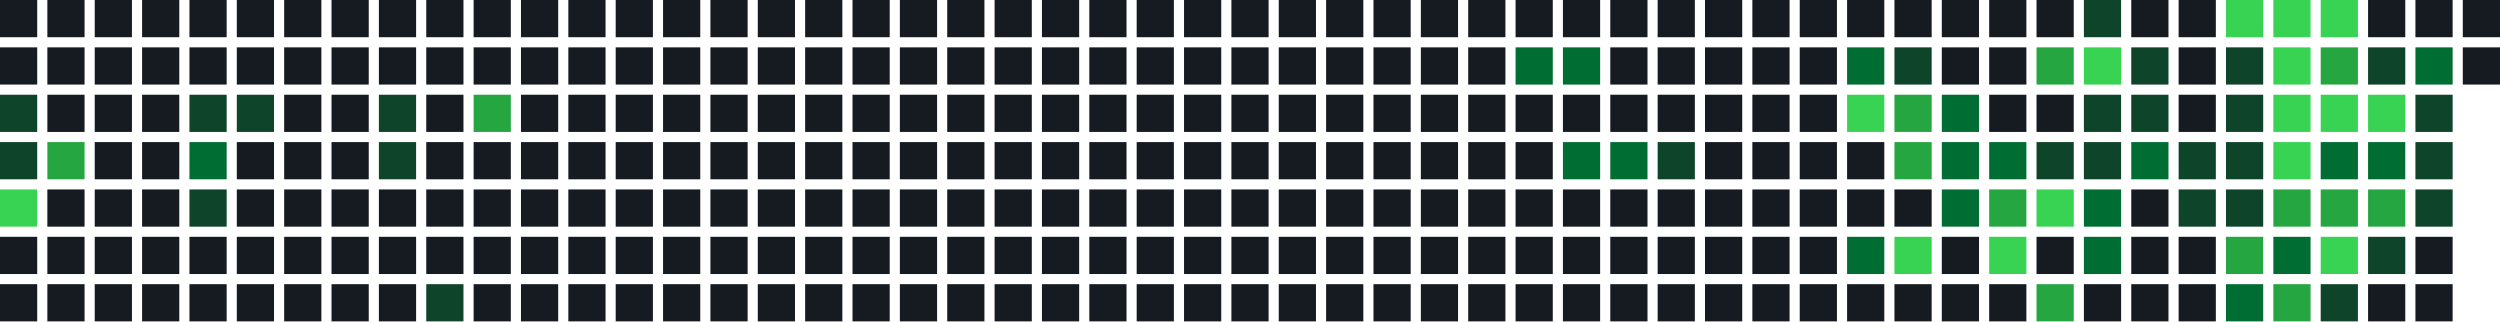
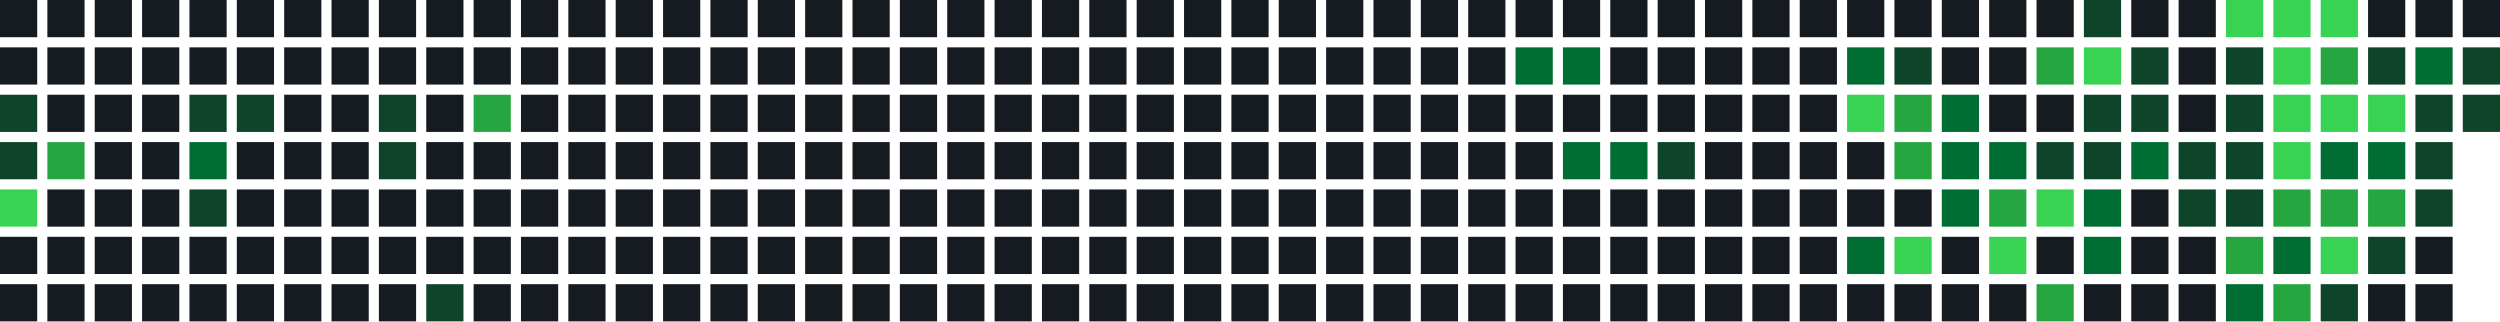
<svg xmlns="http://www.w3.org/2000/svg" width="739" height="95" viewBox="0 0 739 95">
  <rect x="0" y="0" width="11" height="11" fill="#161b22" />
  <rect x="0" y="14" width="11" height="11" fill="#161b22" />
  <rect x="0" y="28" width="11" height="11" fill="#0e4429" />
  <rect x="0" y="42" width="11" height="11" fill="#0e4429" />
  <rect x="0" y="56" width="11" height="11" fill="#39d353" />
  <rect x="0" y="70" width="11" height="11" fill="#161b22" />
  <rect x="0" y="84" width="11" height="11" fill="#161b22" />
  <rect x="14" y="0" width="11" height="11" fill="#161b22" />
  <rect x="14" y="14" width="11" height="11" fill="#161b22" />
  <rect x="14" y="28" width="11" height="11" fill="#161b22" />
  <rect x="14" y="42" width="11" height="11" fill="#26a641" />
  <rect x="14" y="56" width="11" height="11" fill="#161b22" />
  <rect x="14" y="70" width="11" height="11" fill="#161b22" />
  <rect x="14" y="84" width="11" height="11" fill="#161b22" />
  <rect x="28" y="0" width="11" height="11" fill="#161b22" />
  <rect x="28" y="14" width="11" height="11" fill="#161b22" />
  <rect x="28" y="28" width="11" height="11" fill="#161b22" />
  <rect x="28" y="42" width="11" height="11" fill="#161b22" />
  <rect x="28" y="56" width="11" height="11" fill="#161b22" />
  <rect x="28" y="70" width="11" height="11" fill="#161b22" />
  <rect x="28" y="84" width="11" height="11" fill="#161b22" />
  <rect x="42" y="0" width="11" height="11" fill="#161b22" />
  <rect x="42" y="14" width="11" height="11" fill="#161b22" />
  <rect x="42" y="28" width="11" height="11" fill="#161b22" />
  <rect x="42" y="42" width="11" height="11" fill="#161b22" />
  <rect x="42" y="56" width="11" height="11" fill="#161b22" />
  <rect x="42" y="70" width="11" height="11" fill="#161b22" />
  <rect x="42" y="84" width="11" height="11" fill="#161b22" />
  <rect x="56" y="0" width="11" height="11" fill="#161b22" />
  <rect x="56" y="14" width="11" height="11" fill="#161b22" />
  <rect x="56" y="28" width="11" height="11" fill="#0e4429" />
  <rect x="56" y="42" width="11" height="11" fill="#006d32" />
  <rect x="56" y="56" width="11" height="11" fill="#0e4429" />
  <rect x="56" y="70" width="11" height="11" fill="#161b22" />
  <rect x="56" y="84" width="11" height="11" fill="#161b22" />
  <rect x="70" y="0" width="11" height="11" fill="#161b22" />
  <rect x="70" y="14" width="11" height="11" fill="#161b22" />
  <rect x="70" y="28" width="11" height="11" fill="#0e4429" />
  <rect x="70" y="42" width="11" height="11" fill="#161b22" />
  <rect x="70" y="56" width="11" height="11" fill="#161b22" />
  <rect x="70" y="70" width="11" height="11" fill="#161b22" />
  <rect x="70" y="84" width="11" height="11" fill="#161b22" />
  <rect x="84" y="0" width="11" height="11" fill="#161b22" />
  <rect x="84" y="14" width="11" height="11" fill="#161b22" />
  <rect x="84" y="28" width="11" height="11" fill="#161b22" />
  <rect x="84" y="42" width="11" height="11" fill="#161b22" />
  <rect x="84" y="56" width="11" height="11" fill="#161b22" />
  <rect x="84" y="70" width="11" height="11" fill="#161b22" />
  <rect x="84" y="84" width="11" height="11" fill="#161b22" />
  <rect x="98" y="0" width="11" height="11" fill="#161b22" />
  <rect x="98" y="14" width="11" height="11" fill="#161b22" />
  <rect x="98" y="28" width="11" height="11" fill="#161b22" />
  <rect x="98" y="42" width="11" height="11" fill="#161b22" />
  <rect x="98" y="56" width="11" height="11" fill="#161b22" />
  <rect x="98" y="70" width="11" height="11" fill="#161b22" />
  <rect x="98" y="84" width="11" height="11" fill="#161b22" />
  <rect x="112" y="0" width="11" height="11" fill="#161b22" />
  <rect x="112" y="14" width="11" height="11" fill="#161b22" />
  <rect x="112" y="28" width="11" height="11" fill="#0e4429" />
  <rect x="112" y="42" width="11" height="11" fill="#0e4429" />
  <rect x="112" y="56" width="11" height="11" fill="#161b22" />
  <rect x="112" y="70" width="11" height="11" fill="#161b22" />
  <rect x="112" y="84" width="11" height="11" fill="#161b22" />
  <rect x="126" y="0" width="11" height="11" fill="#161b22" />
  <rect x="126" y="14" width="11" height="11" fill="#161b22" />
  <rect x="126" y="28" width="11" height="11" fill="#161b22" />
  <rect x="126" y="42" width="11" height="11" fill="#161b22" />
  <rect x="126" y="56" width="11" height="11" fill="#161b22" />
  <rect x="126" y="70" width="11" height="11" fill="#161b22" />
  <rect x="126" y="84" width="11" height="11" fill="#0e4429" />
  <rect x="140" y="0" width="11" height="11" fill="#161b22" />
  <rect x="140" y="14" width="11" height="11" fill="#161b22" />
  <rect x="140" y="28" width="11" height="11" fill="#26a641" />
  <rect x="140" y="42" width="11" height="11" fill="#161b22" />
  <rect x="140" y="56" width="11" height="11" fill="#161b22" />
  <rect x="140" y="70" width="11" height="11" fill="#161b22" />
  <rect x="140" y="84" width="11" height="11" fill="#161b22" />
  <rect x="154" y="0" width="11" height="11" fill="#161b22" />
  <rect x="154" y="14" width="11" height="11" fill="#161b22" />
  <rect x="154" y="28" width="11" height="11" fill="#161b22" />
  <rect x="154" y="42" width="11" height="11" fill="#161b22" />
  <rect x="154" y="56" width="11" height="11" fill="#161b22" />
  <rect x="154" y="70" width="11" height="11" fill="#161b22" />
  <rect x="154" y="84" width="11" height="11" fill="#161b22" />
  <rect x="168" y="0" width="11" height="11" fill="#161b22" />
  <rect x="168" y="14" width="11" height="11" fill="#161b22" />
  <rect x="168" y="28" width="11" height="11" fill="#161b22" />
  <rect x="168" y="42" width="11" height="11" fill="#161b22" />
  <rect x="168" y="56" width="11" height="11" fill="#161b22" />
  <rect x="168" y="70" width="11" height="11" fill="#161b22" />
  <rect x="168" y="84" width="11" height="11" fill="#161b22" />
  <rect x="182" y="0" width="11" height="11" fill="#161b22" />
  <rect x="182" y="14" width="11" height="11" fill="#161b22" />
  <rect x="182" y="28" width="11" height="11" fill="#161b22" />
  <rect x="182" y="42" width="11" height="11" fill="#161b22" />
  <rect x="182" y="56" width="11" height="11" fill="#161b22" />
  <rect x="182" y="70" width="11" height="11" fill="#161b22" />
  <rect x="182" y="84" width="11" height="11" fill="#161b22" />
  <rect x="196" y="0" width="11" height="11" fill="#161b22" />
  <rect x="196" y="14" width="11" height="11" fill="#161b22" />
  <rect x="196" y="28" width="11" height="11" fill="#161b22" />
  <rect x="196" y="42" width="11" height="11" fill="#161b22" />
  <rect x="196" y="56" width="11" height="11" fill="#161b22" />
  <rect x="196" y="70" width="11" height="11" fill="#161b22" />
  <rect x="196" y="84" width="11" height="11" fill="#161b22" />
  <rect x="210" y="0" width="11" height="11" fill="#161b22" />
  <rect x="210" y="14" width="11" height="11" fill="#161b22" />
  <rect x="210" y="28" width="11" height="11" fill="#161b22" />
  <rect x="210" y="42" width="11" height="11" fill="#161b22" />
  <rect x="210" y="56" width="11" height="11" fill="#161b22" />
  <rect x="210" y="70" width="11" height="11" fill="#161b22" />
  <rect x="210" y="84" width="11" height="11" fill="#161b22" />
  <rect x="224" y="0" width="11" height="11" fill="#161b22" />
  <rect x="224" y="14" width="11" height="11" fill="#161b22" />
  <rect x="224" y="28" width="11" height="11" fill="#161b22" />
  <rect x="224" y="42" width="11" height="11" fill="#161b22" />
  <rect x="224" y="56" width="11" height="11" fill="#161b22" />
  <rect x="224" y="70" width="11" height="11" fill="#161b22" />
  <rect x="224" y="84" width="11" height="11" fill="#161b22" />
  <rect x="238" y="0" width="11" height="11" fill="#161b22" />
  <rect x="238" y="14" width="11" height="11" fill="#161b22" />
  <rect x="238" y="28" width="11" height="11" fill="#161b22" />
  <rect x="238" y="42" width="11" height="11" fill="#161b22" />
  <rect x="238" y="56" width="11" height="11" fill="#161b22" />
  <rect x="238" y="70" width="11" height="11" fill="#161b22" />
  <rect x="238" y="84" width="11" height="11" fill="#161b22" />
  <rect x="252" y="0" width="11" height="11" fill="#161b22" />
  <rect x="252" y="14" width="11" height="11" fill="#161b22" />
  <rect x="252" y="28" width="11" height="11" fill="#161b22" />
  <rect x="252" y="42" width="11" height="11" fill="#161b22" />
  <rect x="252" y="56" width="11" height="11" fill="#161b22" />
  <rect x="252" y="70" width="11" height="11" fill="#161b22" />
  <rect x="252" y="84" width="11" height="11" fill="#161b22" />
  <rect x="266" y="0" width="11" height="11" fill="#161b22" />
  <rect x="266" y="14" width="11" height="11" fill="#161b22" />
  <rect x="266" y="28" width="11" height="11" fill="#161b22" />
  <rect x="266" y="42" width="11" height="11" fill="#161b22" />
  <rect x="266" y="56" width="11" height="11" fill="#161b22" />
  <rect x="266" y="70" width="11" height="11" fill="#161b22" />
  <rect x="266" y="84" width="11" height="11" fill="#161b22" />
  <rect x="280" y="0" width="11" height="11" fill="#161b22" />
  <rect x="280" y="14" width="11" height="11" fill="#161b22" />
  <rect x="280" y="28" width="11" height="11" fill="#161b22" />
  <rect x="280" y="42" width="11" height="11" fill="#161b22" />
  <rect x="280" y="56" width="11" height="11" fill="#161b22" />
  <rect x="280" y="70" width="11" height="11" fill="#161b22" />
  <rect x="280" y="84" width="11" height="11" fill="#161b22" />
  <rect x="294" y="0" width="11" height="11" fill="#161b22" />
  <rect x="294" y="14" width="11" height="11" fill="#161b22" />
  <rect x="294" y="28" width="11" height="11" fill="#161b22" />
  <rect x="294" y="42" width="11" height="11" fill="#161b22" />
  <rect x="294" y="56" width="11" height="11" fill="#161b22" />
  <rect x="294" y="70" width="11" height="11" fill="#161b22" />
  <rect x="294" y="84" width="11" height="11" fill="#161b22" />
  <rect x="308" y="0" width="11" height="11" fill="#161b22" />
  <rect x="308" y="14" width="11" height="11" fill="#161b22" />
  <rect x="308" y="28" width="11" height="11" fill="#161b22" />
  <rect x="308" y="42" width="11" height="11" fill="#161b22" />
  <rect x="308" y="56" width="11" height="11" fill="#161b22" />
  <rect x="308" y="70" width="11" height="11" fill="#161b22" />
  <rect x="308" y="84" width="11" height="11" fill="#161b22" />
  <rect x="322" y="0" width="11" height="11" fill="#161b22" />
  <rect x="322" y="14" width="11" height="11" fill="#161b22" />
  <rect x="322" y="28" width="11" height="11" fill="#161b22" />
  <rect x="322" y="42" width="11" height="11" fill="#161b22" />
  <rect x="322" y="56" width="11" height="11" fill="#161b22" />
  <rect x="322" y="70" width="11" height="11" fill="#161b22" />
  <rect x="322" y="84" width="11" height="11" fill="#161b22" />
  <rect x="336" y="0" width="11" height="11" fill="#161b22" />
  <rect x="336" y="14" width="11" height="11" fill="#161b22" />
  <rect x="336" y="28" width="11" height="11" fill="#161b22" />
  <rect x="336" y="42" width="11" height="11" fill="#161b22" />
  <rect x="336" y="56" width="11" height="11" fill="#161b22" />
  <rect x="336" y="70" width="11" height="11" fill="#161b22" />
  <rect x="336" y="84" width="11" height="11" fill="#161b22" />
  <rect x="350" y="0" width="11" height="11" fill="#161b22" />
  <rect x="350" y="14" width="11" height="11" fill="#161b22" />
  <rect x="350" y="28" width="11" height="11" fill="#161b22" />
  <rect x="350" y="42" width="11" height="11" fill="#161b22" />
  <rect x="350" y="56" width="11" height="11" fill="#161b22" />
  <rect x="350" y="70" width="11" height="11" fill="#161b22" />
  <rect x="350" y="84" width="11" height="11" fill="#161b22" />
  <rect x="364" y="0" width="11" height="11" fill="#161b22" />
  <rect x="364" y="14" width="11" height="11" fill="#161b22" />
  <rect x="364" y="28" width="11" height="11" fill="#161b22" />
  <rect x="364" y="42" width="11" height="11" fill="#161b22" />
  <rect x="364" y="56" width="11" height="11" fill="#161b22" />
  <rect x="364" y="70" width="11" height="11" fill="#161b22" />
  <rect x="364" y="84" width="11" height="11" fill="#161b22" />
  <rect x="378" y="0" width="11" height="11" fill="#161b22" />
  <rect x="378" y="14" width="11" height="11" fill="#161b22" />
  <rect x="378" y="28" width="11" height="11" fill="#161b22" />
  <rect x="378" y="42" width="11" height="11" fill="#161b22" />
  <rect x="378" y="56" width="11" height="11" fill="#161b22" />
  <rect x="378" y="70" width="11" height="11" fill="#161b22" />
  <rect x="378" y="84" width="11" height="11" fill="#161b22" />
  <rect x="392" y="0" width="11" height="11" fill="#161b22" />
  <rect x="392" y="14" width="11" height="11" fill="#161b22" />
  <rect x="392" y="28" width="11" height="11" fill="#161b22" />
  <rect x="392" y="42" width="11" height="11" fill="#161b22" />
  <rect x="392" y="56" width="11" height="11" fill="#161b22" />
  <rect x="392" y="70" width="11" height="11" fill="#161b22" />
  <rect x="392" y="84" width="11" height="11" fill="#161b22" />
  <rect x="406" y="0" width="11" height="11" fill="#161b22" />
  <rect x="406" y="14" width="11" height="11" fill="#161b22" />
  <rect x="406" y="28" width="11" height="11" fill="#161b22" />
  <rect x="406" y="42" width="11" height="11" fill="#161b22" />
  <rect x="406" y="56" width="11" height="11" fill="#161b22" />
  <rect x="406" y="70" width="11" height="11" fill="#161b22" />
  <rect x="406" y="84" width="11" height="11" fill="#161b22" />
  <rect x="420" y="0" width="11" height="11" fill="#161b22" />
  <rect x="420" y="14" width="11" height="11" fill="#161b22" />
  <rect x="420" y="28" width="11" height="11" fill="#161b22" />
  <rect x="420" y="42" width="11" height="11" fill="#161b22" />
  <rect x="420" y="56" width="11" height="11" fill="#161b22" />
  <rect x="420" y="70" width="11" height="11" fill="#161b22" />
  <rect x="420" y="84" width="11" height="11" fill="#161b22" />
  <rect x="434" y="0" width="11" height="11" fill="#161b22" />
  <rect x="434" y="14" width="11" height="11" fill="#161b22" />
  <rect x="434" y="28" width="11" height="11" fill="#161b22" />
  <rect x="434" y="42" width="11" height="11" fill="#161b22" />
  <rect x="434" y="56" width="11" height="11" fill="#161b22" />
  <rect x="434" y="70" width="11" height="11" fill="#161b22" />
  <rect x="434" y="84" width="11" height="11" fill="#161b22" />
  <rect x="448" y="0" width="11" height="11" fill="#161b22" />
  <rect x="448" y="14" width="11" height="11" fill="#006d32" />
  <rect x="448" y="28" width="11" height="11" fill="#161b22" />
  <rect x="448" y="42" width="11" height="11" fill="#161b22" />
  <rect x="448" y="56" width="11" height="11" fill="#161b22" />
  <rect x="448" y="70" width="11" height="11" fill="#161b22" />
  <rect x="448" y="84" width="11" height="11" fill="#161b22" />
  <rect x="462" y="0" width="11" height="11" fill="#161b22" />
  <rect x="462" y="14" width="11" height="11" fill="#006d32" />
  <rect x="462" y="28" width="11" height="11" fill="#161b22" />
  <rect x="462" y="42" width="11" height="11" fill="#006d32" />
  <rect x="462" y="56" width="11" height="11" fill="#161b22" />
  <rect x="462" y="70" width="11" height="11" fill="#161b22" />
  <rect x="462" y="84" width="11" height="11" fill="#161b22" />
  <rect x="476" y="0" width="11" height="11" fill="#161b22" />
  <rect x="476" y="14" width="11" height="11" fill="#161b22" />
  <rect x="476" y="28" width="11" height="11" fill="#161b22" />
  <rect x="476" y="42" width="11" height="11" fill="#006d32" />
  <rect x="476" y="56" width="11" height="11" fill="#161b22" />
  <rect x="476" y="70" width="11" height="11" fill="#161b22" />
  <rect x="476" y="84" width="11" height="11" fill="#161b22" />
  <rect x="490" y="0" width="11" height="11" fill="#161b22" />
  <rect x="490" y="14" width="11" height="11" fill="#161b22" />
  <rect x="490" y="28" width="11" height="11" fill="#161b22" />
  <rect x="490" y="42" width="11" height="11" fill="#0e4429" />
  <rect x="490" y="56" width="11" height="11" fill="#161b22" />
  <rect x="490" y="70" width="11" height="11" fill="#161b22" />
  <rect x="490" y="84" width="11" height="11" fill="#161b22" />
  <rect x="504" y="0" width="11" height="11" fill="#161b22" />
  <rect x="504" y="14" width="11" height="11" fill="#161b22" />
  <rect x="504" y="28" width="11" height="11" fill="#161b22" />
  <rect x="504" y="42" width="11" height="11" fill="#161b22" />
  <rect x="504" y="56" width="11" height="11" fill="#161b22" />
  <rect x="504" y="70" width="11" height="11" fill="#161b22" />
  <rect x="504" y="84" width="11" height="11" fill="#161b22" />
  <rect x="518" y="0" width="11" height="11" fill="#161b22" />
  <rect x="518" y="14" width="11" height="11" fill="#161b22" />
  <rect x="518" y="28" width="11" height="11" fill="#161b22" />
  <rect x="518" y="42" width="11" height="11" fill="#161b22" />
  <rect x="518" y="56" width="11" height="11" fill="#161b22" />
  <rect x="518" y="70" width="11" height="11" fill="#161b22" />
  <rect x="518" y="84" width="11" height="11" fill="#161b22" />
  <rect x="532" y="0" width="11" height="11" fill="#161b22" />
  <rect x="532" y="14" width="11" height="11" fill="#161b22" />
  <rect x="532" y="28" width="11" height="11" fill="#161b22" />
  <rect x="532" y="42" width="11" height="11" fill="#161b22" />
  <rect x="532" y="56" width="11" height="11" fill="#161b22" />
  <rect x="532" y="70" width="11" height="11" fill="#161b22" />
  <rect x="532" y="84" width="11" height="11" fill="#161b22" />
  <rect x="546" y="0" width="11" height="11" fill="#161b22" />
  <rect x="546" y="14" width="11" height="11" fill="#006d32" />
  <rect x="546" y="28" width="11" height="11" fill="#39d353" />
  <rect x="546" y="42" width="11" height="11" fill="#161b22" />
  <rect x="546" y="56" width="11" height="11" fill="#161b22" />
  <rect x="546" y="70" width="11" height="11" fill="#006d32" />
  <rect x="546" y="84" width="11" height="11" fill="#161b22" />
  <rect x="560" y="0" width="11" height="11" fill="#161b22" />
  <rect x="560" y="14" width="11" height="11" fill="#0e4429" />
  <rect x="560" y="28" width="11" height="11" fill="#26a641" />
  <rect x="560" y="42" width="11" height="11" fill="#26a641" />
  <rect x="560" y="56" width="11" height="11" fill="#161b22" />
  <rect x="560" y="70" width="11" height="11" fill="#39d353" />
  <rect x="560" y="84" width="11" height="11" fill="#161b22" />
  <rect x="574" y="0" width="11" height="11" fill="#161b22" />
  <rect x="574" y="14" width="11" height="11" fill="#161b22" />
  <rect x="574" y="28" width="11" height="11" fill="#006d32" />
  <rect x="574" y="42" width="11" height="11" fill="#006d32" />
  <rect x="574" y="56" width="11" height="11" fill="#006d32" />
  <rect x="574" y="70" width="11" height="11" fill="#161b22" />
  <rect x="574" y="84" width="11" height="11" fill="#161b22" />
  <rect x="588" y="0" width="11" height="11" fill="#161b22" />
  <rect x="588" y="14" width="11" height="11" fill="#161b22" />
  <rect x="588" y="28" width="11" height="11" fill="#161b22" />
  <rect x="588" y="42" width="11" height="11" fill="#006d32" />
  <rect x="588" y="56" width="11" height="11" fill="#26a641" />
  <rect x="588" y="70" width="11" height="11" fill="#39d353" />
  <rect x="588" y="84" width="11" height="11" fill="#161b22" />
  <rect x="602" y="0" width="11" height="11" fill="#161b22" />
  <rect x="602" y="14" width="11" height="11" fill="#26a641" />
  <rect x="602" y="28" width="11" height="11" fill="#161b22" />
  <rect x="602" y="42" width="11" height="11" fill="#0e4429" />
  <rect x="602" y="56" width="11" height="11" fill="#39d353" />
  <rect x="602" y="70" width="11" height="11" fill="#161b22" />
  <rect x="602" y="84" width="11" height="11" fill="#26a641" />
  <rect x="616" y="0" width="11" height="11" fill="#0e4429" />
  <rect x="616" y="14" width="11" height="11" fill="#39d353" />
  <rect x="616" y="28" width="11" height="11" fill="#0e4429" />
  <rect x="616" y="42" width="11" height="11" fill="#0e4429" />
  <rect x="616" y="56" width="11" height="11" fill="#006d32" />
  <rect x="616" y="70" width="11" height="11" fill="#006d32" />
  <rect x="616" y="84" width="11" height="11" fill="#161b22" />
  <rect x="630" y="0" width="11" height="11" fill="#161b22" />
  <rect x="630" y="14" width="11" height="11" fill="#0e4429" />
  <rect x="630" y="28" width="11" height="11" fill="#0e4429" />
  <rect x="630" y="42" width="11" height="11" fill="#006d32" />
  <rect x="630" y="56" width="11" height="11" fill="#161b22" />
  <rect x="630" y="70" width="11" height="11" fill="#161b22" />
  <rect x="630" y="84" width="11" height="11" fill="#161b22" />
  <rect x="644" y="0" width="11" height="11" fill="#161b22" />
  <rect x="644" y="14" width="11" height="11" fill="#161b22" />
  <rect x="644" y="28" width="11" height="11" fill="#161b22" />
  <rect x="644" y="42" width="11" height="11" fill="#0e4429" />
  <rect x="644" y="56" width="11" height="11" fill="#0e4429" />
  <rect x="644" y="70" width="11" height="11" fill="#161b22" />
  <rect x="644" y="84" width="11" height="11" fill="#161b22" />
  <rect x="658" y="0" width="11" height="11" fill="#39d353" />
  <rect x="658" y="14" width="11" height="11" fill="#0e4429" />
  <rect x="658" y="28" width="11" height="11" fill="#0e4429" />
  <rect x="658" y="42" width="11" height="11" fill="#0e4429" />
  <rect x="658" y="56" width="11" height="11" fill="#0e4429" />
  <rect x="658" y="70" width="11" height="11" fill="#26a641" />
  <rect x="658" y="84" width="11" height="11" fill="#006d32" />
  <rect x="672" y="0" width="11" height="11" fill="#39d353" />
  <rect x="672" y="14" width="11" height="11" fill="#39d353" />
  <rect x="672" y="28" width="11" height="11" fill="#39d353" />
  <rect x="672" y="42" width="11" height="11" fill="#39d353" />
  <rect x="672" y="56" width="11" height="11" fill="#26a641" />
  <rect x="672" y="70" width="11" height="11" fill="#006d32" />
  <rect x="672" y="84" width="11" height="11" fill="#26a641" />
  <rect x="686" y="0" width="11" height="11" fill="#39d353" />
  <rect x="686" y="14" width="11" height="11" fill="#26a641" />
  <rect x="686" y="28" width="11" height="11" fill="#39d353" />
  <rect x="686" y="42" width="11" height="11" fill="#006d32" />
  <rect x="686" y="56" width="11" height="11" fill="#26a641" />
  <rect x="686" y="70" width="11" height="11" fill="#39d353" />
  <rect x="686" y="84" width="11" height="11" fill="#0e4429" />
  <rect x="700" y="0" width="11" height="11" fill="#161b22" />
  <rect x="700" y="14" width="11" height="11" fill="#0e4429" />
  <rect x="700" y="28" width="11" height="11" fill="#39d353" />
  <rect x="700" y="42" width="11" height="11" fill="#006d32" />
  <rect x="700" y="56" width="11" height="11" fill="#26a641" />
  <rect x="700" y="70" width="11" height="11" fill="#0e4429" />
  <rect x="700" y="84" width="11" height="11" fill="#161b22" />
  <rect x="714" y="0" width="11" height="11" fill="#161b22" />
  <rect x="714" y="14" width="11" height="11" fill="#006d32" />
  <rect x="714" y="28" width="11" height="11" fill="#0e4429" />
  <rect x="714" y="42" width="11" height="11" fill="#0e4429" />
  <rect x="714" y="56" width="11" height="11" fill="#0e4429" />
  <rect x="714" y="70" width="11" height="11" fill="#161b22" />
  <rect x="714" y="84" width="11" height="11" fill="#161b22" />
  <rect x="728" y="0" width="11" height="11" fill="#161b22" />
-   <rect x="728" y="14" width="11" height="11" fill="#161b22" />
+   <rect x="728" y="14" width="11" height="11" fill="#0e4429" />
+   <rect x="728" y="28" width="11" height="11" fill="#0e4429" />
</svg>
